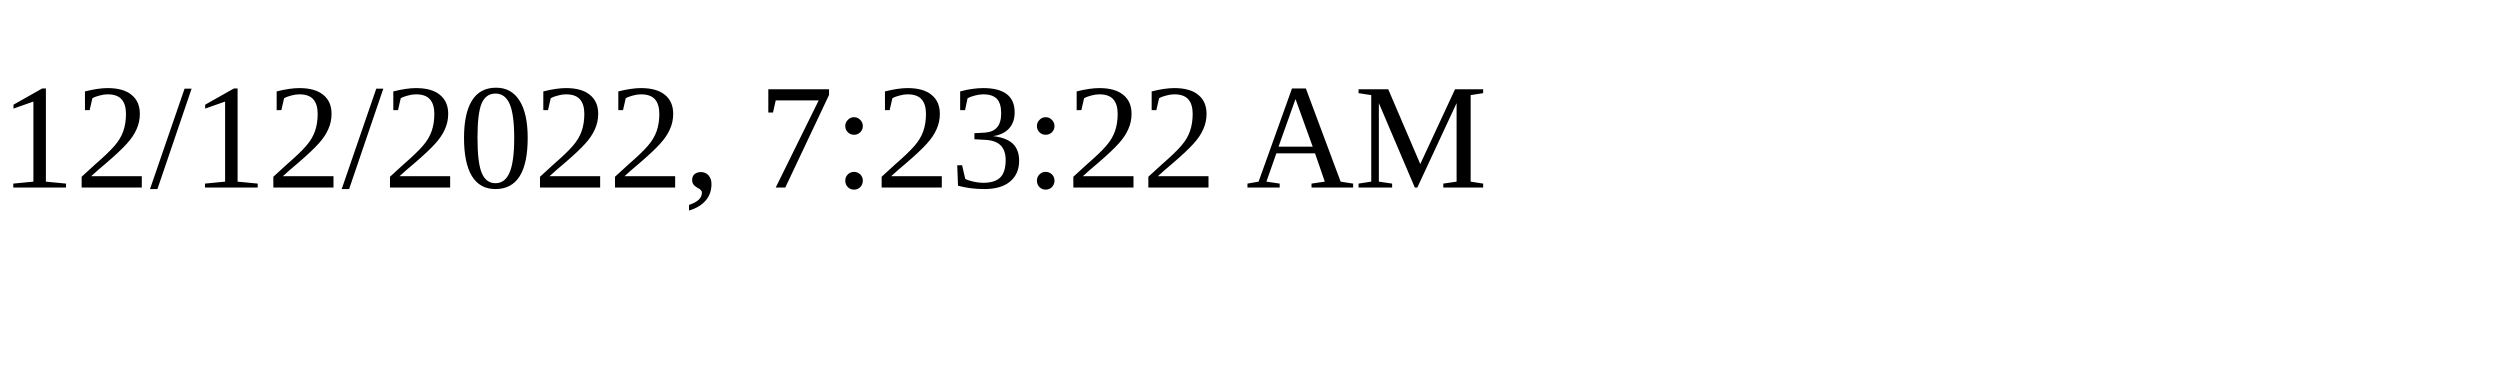
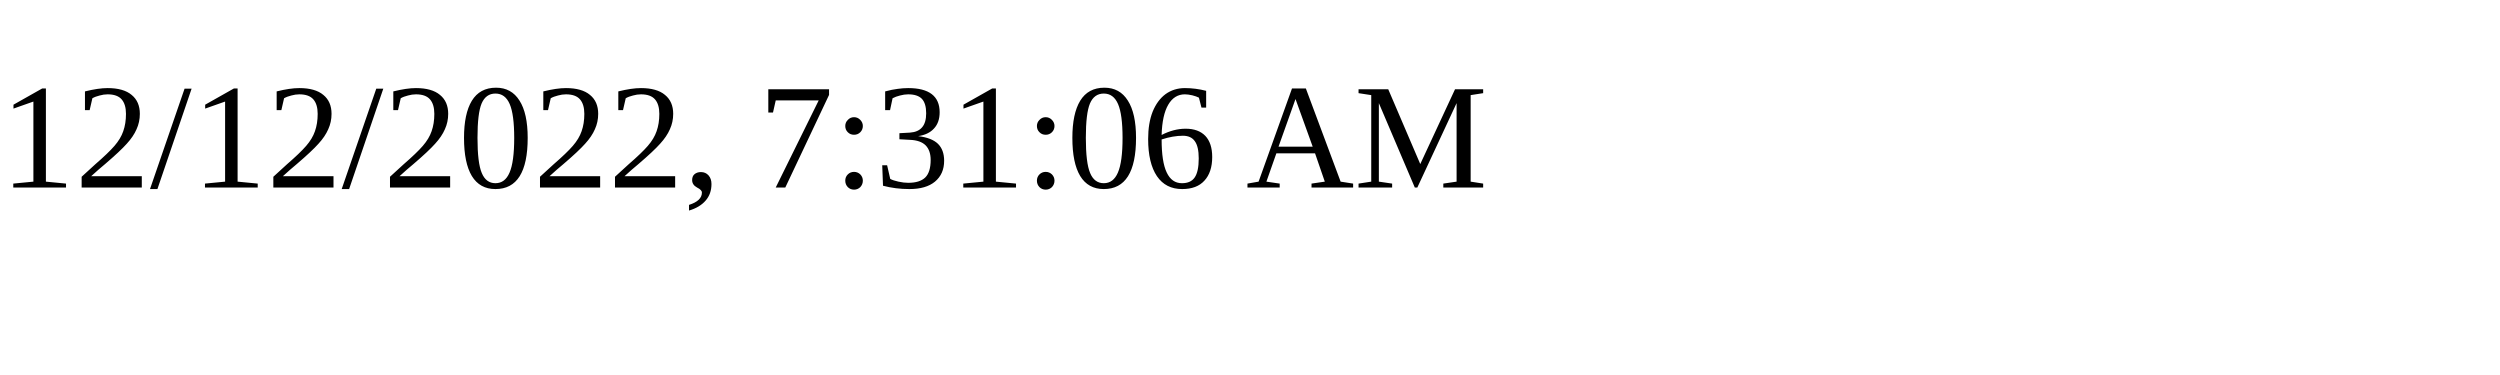
<svg xmlns="http://www.w3.org/2000/svg" height="30" width="200">
-   <text x="0" y="15">12/12/2022, 7:23:22 AM</text>
+   <text x="0" y="15">12/12/2022, 7:31:06 AM</text>
</svg>
